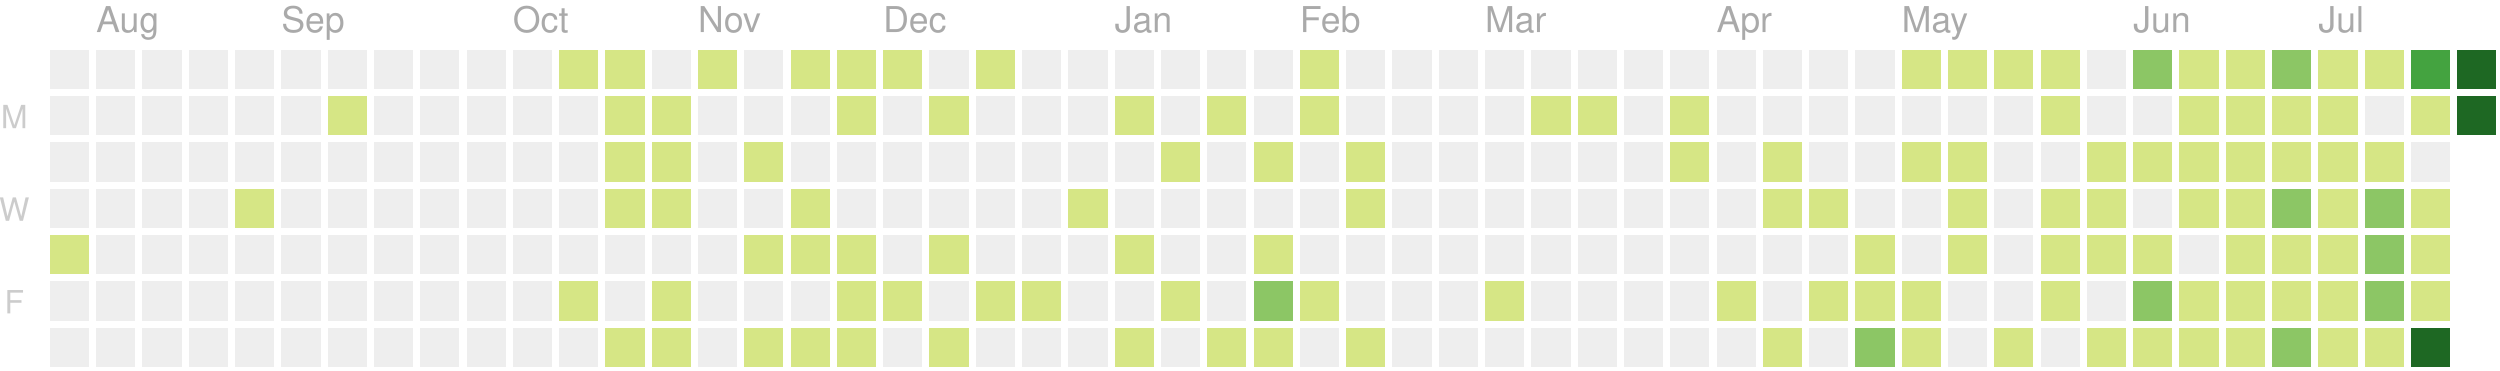
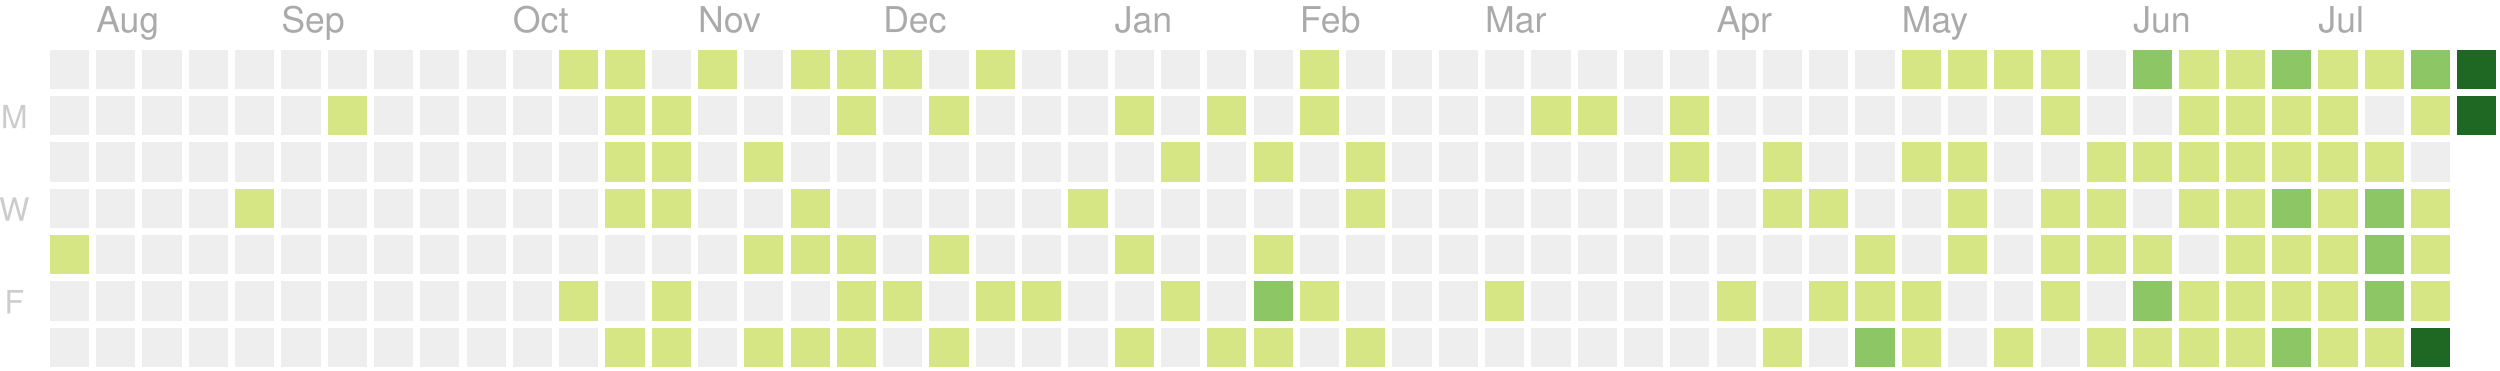
<svg xmlns="http://www.w3.org/2000/svg" version="1.1" width="702" height="104">
  <rect style="fill:#eeeeee;shape-rendering:crispedges;" data-score="0" data-date="2019-07-28" x="14" y="14" width="11" height="11" />
  <rect style="fill:#eeeeee;shape-rendering:crispedges;" data-score="0" data-date="2019-08-04" x="27" y="14" width="11" height="11" />
  <rect style="fill:#eeeeee;shape-rendering:crispedges;" data-score="0" data-date="2019-08-11" x="40" y="14" width="11" height="11" />
  <rect style="fill:#eeeeee;shape-rendering:crispedges;" data-score="0" data-date="2019-08-18" x="53" y="14" width="11" height="11" />
  <rect style="fill:#eeeeee;shape-rendering:crispedges;" data-score="0" data-date="2019-08-25" x="66" y="14" width="11" height="11" />
  <rect style="fill:#eeeeee;shape-rendering:crispedges;" data-score="0" data-date="2019-09-01" x="79" y="14" width="11" height="11" />
  <rect style="fill:#eeeeee;shape-rendering:crispedges;" data-score="0" data-date="2019-09-08" x="92" y="14" width="11" height="11" />
  <rect style="fill:#eeeeee;shape-rendering:crispedges;" data-score="0" data-date="2019-09-15" x="105" y="14" width="11" height="11" />
  <rect style="fill:#eeeeee;shape-rendering:crispedges;" data-score="0" data-date="2019-09-22" x="118" y="14" width="11" height="11" />
  <rect style="fill:#eeeeee;shape-rendering:crispedges;" data-score="0" data-date="2019-09-29" x="131" y="14" width="11" height="11" />
  <rect style="fill:#eeeeee;shape-rendering:crispedges;" data-score="0" data-date="2019-10-06" x="144" y="14" width="11" height="11" />
  <rect style="fill:#d6e685;shape-rendering:crispedges;" data-score="7" data-date="2019-10-13" x="157" y="14" width="11" height="11" />
  <rect style="fill:#d6e685;shape-rendering:crispedges;" data-score="2" data-date="2019-10-20" x="170" y="14" width="11" height="11" />
  <rect style="fill:#eeeeee;shape-rendering:crispedges;" data-score="0" data-date="2019-10-27" x="183" y="14" width="11" height="11" />
  <rect style="fill:#d6e685;shape-rendering:crispedges;" data-score="5" data-date="2019-11-03" x="196" y="14" width="11" height="11" />
  <rect style="fill:#eeeeee;shape-rendering:crispedges;" data-score="0" data-date="2019-11-10" x="209" y="14" width="11" height="11" />
  <rect style="fill:#d6e685;shape-rendering:crispedges;" data-score="8" data-date="2019-11-17" x="222" y="14" width="11" height="11" />
  <rect style="fill:#d6e685;shape-rendering:crispedges;" data-score="6" data-date="2019-11-24" x="235" y="14" width="11" height="11" />
  <rect style="fill:#d6e685;shape-rendering:crispedges;" data-score="4" data-date="2019-12-01" x="248" y="14" width="11" height="11" />
  <rect style="fill:#eeeeee;shape-rendering:crispedges;" data-score="0" data-date="2019-12-08" x="261" y="14" width="11" height="11" />
  <rect style="fill:#d6e685;shape-rendering:crispedges;" data-score="1" data-date="2019-12-15" x="274" y="14" width="11" height="11" />
  <rect style="fill:#eeeeee;shape-rendering:crispedges;" data-score="0" data-date="2019-12-22" x="287" y="14" width="11" height="11" />
  <rect style="fill:#eeeeee;shape-rendering:crispedges;" data-score="0" data-date="2019-12-29" x="300" y="14" width="11" height="11" />
  <rect style="fill:#eeeeee;shape-rendering:crispedges;" data-score="0" data-date="2020-01-05" x="313" y="14" width="11" height="11" />
  <rect style="fill:#eeeeee;shape-rendering:crispedges;" data-score="0" data-date="2020-01-12" x="326" y="14" width="11" height="11" />
  <rect style="fill:#eeeeee;shape-rendering:crispedges;" data-score="0" data-date="2020-01-19" x="339" y="14" width="11" height="11" />
  <rect style="fill:#eeeeee;shape-rendering:crispedges;" data-score="0" data-date="2020-01-26" x="352" y="14" width="11" height="11" />
  <rect style="fill:#d6e685;shape-rendering:crispedges;" data-score="2" data-date="2020-02-02" x="365" y="14" width="11" height="11" />
  <rect style="fill:#eeeeee;shape-rendering:crispedges;" data-score="0" data-date="2020-02-09" x="378" y="14" width="11" height="11" />
  <rect style="fill:#eeeeee;shape-rendering:crispedges;" data-score="0" data-date="2020-02-16" x="391" y="14" width="11" height="11" />
  <rect style="fill:#eeeeee;shape-rendering:crispedges;" data-score="0" data-date="2020-02-23" x="404" y="14" width="11" height="11" />
  <rect style="fill:#eeeeee;shape-rendering:crispedges;" data-score="0" data-date="2020-03-01" x="417" y="14" width="11" height="11" />
  <rect style="fill:#eeeeee;shape-rendering:crispedges;" data-score="0" data-date="2020-03-08" x="430" y="14" width="11" height="11" />
  <rect style="fill:#eeeeee;shape-rendering:crispedges;" data-score="0" data-date="2020-03-15" x="443" y="14" width="11" height="11" />
  <rect style="fill:#eeeeee;shape-rendering:crispedges;" data-score="0" data-date="2020-03-22" x="456" y="14" width="11" height="11" />
  <rect style="fill:#eeeeee;shape-rendering:crispedges;" data-score="0" data-date="2020-03-29" x="469" y="14" width="11" height="11" />
  <rect style="fill:#eeeeee;shape-rendering:crispedges;" data-score="0" data-date="2020-04-05" x="482" y="14" width="11" height="11" />
  <rect style="fill:#eeeeee;shape-rendering:crispedges;" data-score="0" data-date="2020-04-12" x="495" y="14" width="11" height="11" />
  <rect style="fill:#eeeeee;shape-rendering:crispedges;" data-score="0" data-date="2020-04-19" x="508" y="14" width="11" height="11" />
  <rect style="fill:#eeeeee;shape-rendering:crispedges;" data-score="0" data-date="2020-04-26" x="521" y="14" width="11" height="11" />
  <rect style="fill:#d6e685;shape-rendering:crispedges;" data-score="20" data-date="2020-05-03" x="534" y="14" width="11" height="11" />
  <rect style="fill:#d6e685;shape-rendering:crispedges;" data-score="4" data-date="2020-05-10" x="547" y="14" width="11" height="11" />
  <rect style="fill:#d6e685;shape-rendering:crispedges;" data-score="4" data-date="2020-05-17" x="560" y="14" width="11" height="11" />
  <rect style="fill:#d6e685;shape-rendering:crispedges;" data-score="3" data-date="2020-05-24" x="573" y="14" width="11" height="11" />
  <rect style="fill:#eeeeee;shape-rendering:crispedges;" data-score="0" data-date="2020-05-31" x="586" y="14" width="11" height="11" />
  <rect style="fill:#8cc665;shape-rendering:crispedges;" data-score="25" data-date="2020-06-07" x="599" y="14" width="11" height="11" />
  <rect style="fill:#d6e685;shape-rendering:crispedges;" data-score="20" data-date="2020-06-14" x="612" y="14" width="11" height="11" />
  <rect style="fill:#d6e685;shape-rendering:crispedges;" data-score="8" data-date="2020-06-21" x="625" y="14" width="11" height="11" />
  <rect style="fill:#8cc665;shape-rendering:crispedges;" data-score="28" data-date="2020-06-28" x="638" y="14" width="11" height="11" />
  <rect style="fill:#d6e685;shape-rendering:crispedges;" data-score="20" data-date="2020-07-05" x="651" y="14" width="11" height="11" />
  <rect style="fill:#d6e685;shape-rendering:crispedges;" data-score="3" data-date="2020-07-12" x="664" y="14" width="11" height="11" />
-   <rect style="fill:#44a340;shape-rendering:crispedges;" data-score="45" data-date="2020-07-19" x="677" y="14" width="11" height="11" />
+   <rect style="fill:#8cc665;shape-rendering:crispedges;" data-score="45" data-date="2020-07-19" x="677" y="14" width="11" height="11" />
  <rect style="fill:#1e6823;shape-rendering:crispedges;" data-score="84" data-date="2020-07-26" x="690" y="14" width="11" height="11" />
  <rect style="fill:#eeeeee;shape-rendering:crispedges;" data-score="0" data-date="2019-07-29" x="14" y="27" width="11" height="11" />
  <rect style="fill:#eeeeee;shape-rendering:crispedges;" data-score="0" data-date="2019-08-05" x="27" y="27" width="11" height="11" />
  <rect style="fill:#eeeeee;shape-rendering:crispedges;" data-score="0" data-date="2019-08-12" x="40" y="27" width="11" height="11" />
  <rect style="fill:#eeeeee;shape-rendering:crispedges;" data-score="0" data-date="2019-08-19" x="53" y="27" width="11" height="11" />
  <rect style="fill:#eeeeee;shape-rendering:crispedges;" data-score="0" data-date="2019-08-26" x="66" y="27" width="11" height="11" />
  <rect style="fill:#eeeeee;shape-rendering:crispedges;" data-score="0" data-date="2019-09-02" x="79" y="27" width="11" height="11" />
  <rect style="fill:#d6e685;shape-rendering:crispedges;" data-score="1" data-date="2019-09-09" x="92" y="27" width="11" height="11" />
  <rect style="fill:#eeeeee;shape-rendering:crispedges;" data-score="0" data-date="2019-09-16" x="105" y="27" width="11" height="11" />
  <rect style="fill:#eeeeee;shape-rendering:crispedges;" data-score="0" data-date="2019-09-23" x="118" y="27" width="11" height="11" />
  <rect style="fill:#eeeeee;shape-rendering:crispedges;" data-score="0" data-date="2019-09-30" x="131" y="27" width="11" height="11" />
  <rect style="fill:#eeeeee;shape-rendering:crispedges;" data-score="0" data-date="2019-10-07" x="144" y="27" width="11" height="11" />
  <rect style="fill:#eeeeee;shape-rendering:crispedges;" data-score="0" data-date="2019-10-14" x="157" y="27" width="11" height="11" />
  <rect style="fill:#d6e685;shape-rendering:crispedges;" data-score="4" data-date="2019-10-21" x="170" y="27" width="11" height="11" />
  <rect style="fill:#d6e685;shape-rendering:crispedges;" data-score="3" data-date="2019-10-28" x="183" y="27" width="11" height="11" />
  <rect style="fill:#eeeeee;shape-rendering:crispedges;" data-score="0" data-date="2019-11-04" x="196" y="27" width="11" height="11" />
  <rect style="fill:#eeeeee;shape-rendering:crispedges;" data-score="0" data-date="2019-11-11" x="209" y="27" width="11" height="11" />
  <rect style="fill:#eeeeee;shape-rendering:crispedges;" data-score="0" data-date="2019-11-18" x="222" y="27" width="11" height="11" />
  <rect style="fill:#d6e685;shape-rendering:crispedges;" data-score="1" data-date="2019-11-25" x="235" y="27" width="11" height="11" />
  <rect style="fill:#eeeeee;shape-rendering:crispedges;" data-score="0" data-date="2019-12-02" x="248" y="27" width="11" height="11" />
  <rect style="fill:#d6e685;shape-rendering:crispedges;" data-score="1" data-date="2019-12-09" x="261" y="27" width="11" height="11" />
  <rect style="fill:#eeeeee;shape-rendering:crispedges;" data-score="0" data-date="2019-12-16" x="274" y="27" width="11" height="11" />
  <rect style="fill:#eeeeee;shape-rendering:crispedges;" data-score="0" data-date="2019-12-23" x="287" y="27" width="11" height="11" />
  <rect style="fill:#eeeeee;shape-rendering:crispedges;" data-score="0" data-date="2019-12-30" x="300" y="27" width="11" height="11" />
  <rect style="fill:#d6e685;shape-rendering:crispedges;" data-score="2" data-date="2020-01-06" x="313" y="27" width="11" height="11" />
  <rect style="fill:#eeeeee;shape-rendering:crispedges;" data-score="0" data-date="2020-01-13" x="326" y="27" width="11" height="11" />
  <rect style="fill:#d6e685;shape-rendering:crispedges;" data-score="1" data-date="2020-01-20" x="339" y="27" width="11" height="11" />
  <rect style="fill:#eeeeee;shape-rendering:crispedges;" data-score="0" data-date="2020-01-27" x="352" y="27" width="11" height="11" />
  <rect style="fill:#d6e685;shape-rendering:crispedges;" data-score="10" data-date="2020-02-03" x="365" y="27" width="11" height="11" />
  <rect style="fill:#eeeeee;shape-rendering:crispedges;" data-score="0" data-date="2020-02-10" x="378" y="27" width="11" height="11" />
  <rect style="fill:#eeeeee;shape-rendering:crispedges;" data-score="0" data-date="2020-02-17" x="391" y="27" width="11" height="11" />
  <rect style="fill:#eeeeee;shape-rendering:crispedges;" data-score="0" data-date="2020-02-24" x="404" y="27" width="11" height="11" />
  <rect style="fill:#eeeeee;shape-rendering:crispedges;" data-score="0" data-date="2020-03-02" x="417" y="27" width="11" height="11" />
  <rect style="fill:#d6e685;shape-rendering:crispedges;" data-score="1" data-date="2020-03-09" x="430" y="27" width="11" height="11" />
  <rect style="fill:#d6e685;shape-rendering:crispedges;" data-score="1" data-date="2020-03-16" x="443" y="27" width="11" height="11" />
  <rect style="fill:#eeeeee;shape-rendering:crispedges;" data-score="0" data-date="2020-03-23" x="456" y="27" width="11" height="11" />
  <rect style="fill:#d6e685;shape-rendering:crispedges;" data-score="8" data-date="2020-03-30" x="469" y="27" width="11" height="11" />
  <rect style="fill:#eeeeee;shape-rendering:crispedges;" data-score="0" data-date="2020-04-06" x="482" y="27" width="11" height="11" />
  <rect style="fill:#eeeeee;shape-rendering:crispedges;" data-score="0" data-date="2020-04-13" x="495" y="27" width="11" height="11" />
  <rect style="fill:#eeeeee;shape-rendering:crispedges;" data-score="0" data-date="2020-04-20" x="508" y="27" width="11" height="11" />
  <rect style="fill:#eeeeee;shape-rendering:crispedges;" data-score="0" data-date="2020-04-27" x="521" y="27" width="11" height="11" />
  <rect style="fill:#eeeeee;shape-rendering:crispedges;" data-score="0" data-date="2020-05-04" x="534" y="27" width="11" height="11" />
  <rect style="fill:#eeeeee;shape-rendering:crispedges;" data-score="0" data-date="2020-05-11" x="547" y="27" width="11" height="11" />
  <rect style="fill:#eeeeee;shape-rendering:crispedges;" data-score="0" data-date="2020-05-18" x="560" y="27" width="11" height="11" />
  <rect style="fill:#d6e685;shape-rendering:crispedges;" data-score="3" data-date="2020-05-25" x="573" y="27" width="11" height="11" />
  <rect style="fill:#eeeeee;shape-rendering:crispedges;" data-score="0" data-date="2020-06-01" x="586" y="27" width="11" height="11" />
  <rect style="fill:#eeeeee;shape-rendering:crispedges;" data-score="0" data-date="2020-06-08" x="599" y="27" width="11" height="11" />
  <rect style="fill:#d6e685;shape-rendering:crispedges;" data-score="2" data-date="2020-06-15" x="612" y="27" width="11" height="11" />
  <rect style="fill:#d6e685;shape-rendering:crispedges;" data-score="15" data-date="2020-06-22" x="625" y="27" width="11" height="11" />
  <rect style="fill:#d6e685;shape-rendering:crispedges;" data-score="16" data-date="2020-06-29" x="638" y="27" width="11" height="11" />
  <rect style="fill:#d6e685;shape-rendering:crispedges;" data-score="12" data-date="2020-07-06" x="651" y="27" width="11" height="11" />
  <rect style="fill:#eeeeee;shape-rendering:crispedges;" data-score="0" data-date="2020-07-13" x="664" y="27" width="11" height="11" />
  <rect style="fill:#d6e685;shape-rendering:crispedges;" data-score="8" data-date="2020-07-20" x="677" y="27" width="11" height="11" />
-   <rect style="fill:#1e6823;shape-rendering:crispedges;" data-score="72" data-date="2020-07-27" x="690" y="27" width="11" height="11" />
+   <rect style="fill:#1e6823;shape-rendering:crispedges;" data-score="91" data-date="2020-07-27" x="690" y="27" width="11" height="11" />
  <rect style="fill:#eeeeee;shape-rendering:crispedges;" data-score="0" data-date="2019-07-30" x="14" y="40" width="11" height="11" />
  <rect style="fill:#eeeeee;shape-rendering:crispedges;" data-score="0" data-date="2019-08-06" x="27" y="40" width="11" height="11" />
  <rect style="fill:#eeeeee;shape-rendering:crispedges;" data-score="0" data-date="2019-08-13" x="40" y="40" width="11" height="11" />
  <rect style="fill:#eeeeee;shape-rendering:crispedges;" data-score="0" data-date="2019-08-20" x="53" y="40" width="11" height="11" />
  <rect style="fill:#eeeeee;shape-rendering:crispedges;" data-score="0" data-date="2019-08-27" x="66" y="40" width="11" height="11" />
  <rect style="fill:#eeeeee;shape-rendering:crispedges;" data-score="0" data-date="2019-09-03" x="79" y="40" width="11" height="11" />
  <rect style="fill:#eeeeee;shape-rendering:crispedges;" data-score="0" data-date="2019-09-10" x="92" y="40" width="11" height="11" />
  <rect style="fill:#eeeeee;shape-rendering:crispedges;" data-score="0" data-date="2019-09-17" x="105" y="40" width="11" height="11" />
  <rect style="fill:#eeeeee;shape-rendering:crispedges;" data-score="0" data-date="2019-09-24" x="118" y="40" width="11" height="11" />
  <rect style="fill:#eeeeee;shape-rendering:crispedges;" data-score="0" data-date="2019-10-01" x="131" y="40" width="11" height="11" />
  <rect style="fill:#eeeeee;shape-rendering:crispedges;" data-score="0" data-date="2019-10-08" x="144" y="40" width="11" height="11" />
  <rect style="fill:#eeeeee;shape-rendering:crispedges;" data-score="0" data-date="2019-10-15" x="157" y="40" width="11" height="11" />
  <rect style="fill:#d6e685;shape-rendering:crispedges;" data-score="2" data-date="2019-10-22" x="170" y="40" width="11" height="11" />
  <rect style="fill:#d6e685;shape-rendering:crispedges;" data-score="9" data-date="2019-10-29" x="183" y="40" width="11" height="11" />
  <rect style="fill:#eeeeee;shape-rendering:crispedges;" data-score="0" data-date="2019-11-05" x="196" y="40" width="11" height="11" />
  <rect style="fill:#d6e685;shape-rendering:crispedges;" data-score="14" data-date="2019-11-12" x="209" y="40" width="11" height="11" />
  <rect style="fill:#eeeeee;shape-rendering:crispedges;" data-score="0" data-date="2019-11-19" x="222" y="40" width="11" height="11" />
  <rect style="fill:#eeeeee;shape-rendering:crispedges;" data-score="0" data-date="2019-11-26" x="235" y="40" width="11" height="11" />
  <rect style="fill:#eeeeee;shape-rendering:crispedges;" data-score="0" data-date="2019-12-03" x="248" y="40" width="11" height="11" />
  <rect style="fill:#eeeeee;shape-rendering:crispedges;" data-score="0" data-date="2019-12-10" x="261" y="40" width="11" height="11" />
  <rect style="fill:#eeeeee;shape-rendering:crispedges;" data-score="0" data-date="2019-12-17" x="274" y="40" width="11" height="11" />
  <rect style="fill:#eeeeee;shape-rendering:crispedges;" data-score="0" data-date="2019-12-24" x="287" y="40" width="11" height="11" />
  <rect style="fill:#eeeeee;shape-rendering:crispedges;" data-score="0" data-date="2019-12-31" x="300" y="40" width="11" height="11" />
  <rect style="fill:#eeeeee;shape-rendering:crispedges;" data-score="0" data-date="2020-01-07" x="313" y="40" width="11" height="11" />
  <rect style="fill:#d6e685;shape-rendering:crispedges;" data-score="1" data-date="2020-01-14" x="326" y="40" width="11" height="11" />
  <rect style="fill:#eeeeee;shape-rendering:crispedges;" data-score="0" data-date="2020-01-21" x="339" y="40" width="11" height="11" />
  <rect style="fill:#d6e685;shape-rendering:crispedges;" data-score="20" data-date="2020-01-28" x="352" y="40" width="11" height="11" />
  <rect style="fill:#eeeeee;shape-rendering:crispedges;" data-score="0" data-date="2020-02-04" x="365" y="40" width="11" height="11" />
  <rect style="fill:#d6e685;shape-rendering:crispedges;" data-score="2" data-date="2020-02-11" x="378" y="40" width="11" height="11" />
  <rect style="fill:#eeeeee;shape-rendering:crispedges;" data-score="0" data-date="2020-02-18" x="391" y="40" width="11" height="11" />
  <rect style="fill:#eeeeee;shape-rendering:crispedges;" data-score="0" data-date="2020-02-25" x="404" y="40" width="11" height="11" />
  <rect style="fill:#eeeeee;shape-rendering:crispedges;" data-score="0" data-date="2020-03-03" x="417" y="40" width="11" height="11" />
  <rect style="fill:#eeeeee;shape-rendering:crispedges;" data-score="0" data-date="2020-03-10" x="430" y="40" width="11" height="11" />
  <rect style="fill:#eeeeee;shape-rendering:crispedges;" data-score="0" data-date="2020-03-17" x="443" y="40" width="11" height="11" />
  <rect style="fill:#eeeeee;shape-rendering:crispedges;" data-score="0" data-date="2020-03-24" x="456" y="40" width="11" height="11" />
  <rect style="fill:#d6e685;shape-rendering:crispedges;" data-score="3" data-date="2020-03-31" x="469" y="40" width="11" height="11" />
  <rect style="fill:#eeeeee;shape-rendering:crispedges;" data-score="0" data-date="2020-04-07" x="482" y="40" width="11" height="11" />
  <rect style="fill:#d6e685;shape-rendering:crispedges;" data-score="11" data-date="2020-04-14" x="495" y="40" width="11" height="11" />
  <rect style="fill:#eeeeee;shape-rendering:crispedges;" data-score="0" data-date="2020-04-21" x="508" y="40" width="11" height="11" />
  <rect style="fill:#eeeeee;shape-rendering:crispedges;" data-score="0" data-date="2020-04-28" x="521" y="40" width="11" height="11" />
  <rect style="fill:#d6e685;shape-rendering:crispedges;" data-score="3" data-date="2020-05-05" x="534" y="40" width="11" height="11" />
  <rect style="fill:#d6e685;shape-rendering:crispedges;" data-score="2" data-date="2020-05-12" x="547" y="40" width="11" height="11" />
  <rect style="fill:#eeeeee;shape-rendering:crispedges;" data-score="0" data-date="2020-05-19" x="560" y="40" width="11" height="11" />
  <rect style="fill:#eeeeee;shape-rendering:crispedges;" data-score="0" data-date="2020-05-26" x="573" y="40" width="11" height="11" />
  <rect style="fill:#d6e685;shape-rendering:crispedges;" data-score="2" data-date="2020-06-02" x="586" y="40" width="11" height="11" />
  <rect style="fill:#d6e685;shape-rendering:crispedges;" data-score="4" data-date="2020-06-09" x="599" y="40" width="11" height="11" />
  <rect style="fill:#d6e685;shape-rendering:crispedges;" data-score="9" data-date="2020-06-16" x="612" y="40" width="11" height="11" />
  <rect style="fill:#d6e685;shape-rendering:crispedges;" data-score="16" data-date="2020-06-23" x="625" y="40" width="11" height="11" />
  <rect style="fill:#d6e685;shape-rendering:crispedges;" data-score="7" data-date="2020-06-30" x="638" y="40" width="11" height="11" />
  <rect style="fill:#d6e685;shape-rendering:crispedges;" data-score="17" data-date="2020-07-07" x="651" y="40" width="11" height="11" />
  <rect style="fill:#d6e685;shape-rendering:crispedges;" data-score="4" data-date="2020-07-14" x="664" y="40" width="11" height="11" />
  <rect style="fill:#eeeeee;shape-rendering:crispedges;" data-score="0" data-date="2020-07-21" x="677" y="40" width="11" height="11" />
  <rect style="fill:#eeeeee;shape-rendering:crispedges;" data-score="0" data-date="2019-07-31" x="14" y="53" width="11" height="11" />
  <rect style="fill:#eeeeee;shape-rendering:crispedges;" data-score="0" data-date="2019-08-07" x="27" y="53" width="11" height="11" />
  <rect style="fill:#eeeeee;shape-rendering:crispedges;" data-score="0" data-date="2019-08-14" x="40" y="53" width="11" height="11" />
  <rect style="fill:#eeeeee;shape-rendering:crispedges;" data-score="0" data-date="2019-08-21" x="53" y="53" width="11" height="11" />
  <rect style="fill:#d6e685;shape-rendering:crispedges;" data-score="1" data-date="2019-08-28" x="66" y="53" width="11" height="11" />
  <rect style="fill:#eeeeee;shape-rendering:crispedges;" data-score="0" data-date="2019-09-04" x="79" y="53" width="11" height="11" />
  <rect style="fill:#eeeeee;shape-rendering:crispedges;" data-score="0" data-date="2019-09-11" x="92" y="53" width="11" height="11" />
  <rect style="fill:#eeeeee;shape-rendering:crispedges;" data-score="0" data-date="2019-09-18" x="105" y="53" width="11" height="11" />
  <rect style="fill:#eeeeee;shape-rendering:crispedges;" data-score="0" data-date="2019-09-25" x="118" y="53" width="11" height="11" />
  <rect style="fill:#eeeeee;shape-rendering:crispedges;" data-score="0" data-date="2019-10-02" x="131" y="53" width="11" height="11" />
  <rect style="fill:#eeeeee;shape-rendering:crispedges;" data-score="0" data-date="2019-10-09" x="144" y="53" width="11" height="11" />
  <rect style="fill:#eeeeee;shape-rendering:crispedges;" data-score="0" data-date="2019-10-16" x="157" y="53" width="11" height="11" />
  <rect style="fill:#d6e685;shape-rendering:crispedges;" data-score="7" data-date="2019-10-23" x="170" y="53" width="11" height="11" />
  <rect style="fill:#d6e685;shape-rendering:crispedges;" data-score="1" data-date="2019-10-30" x="183" y="53" width="11" height="11" />
  <rect style="fill:#eeeeee;shape-rendering:crispedges;" data-score="0" data-date="2019-11-06" x="196" y="53" width="11" height="11" />
  <rect style="fill:#eeeeee;shape-rendering:crispedges;" data-score="0" data-date="2019-11-13" x="209" y="53" width="11" height="11" />
  <rect style="fill:#d6e685;shape-rendering:crispedges;" data-score="7" data-date="2019-11-20" x="222" y="53" width="11" height="11" />
  <rect style="fill:#eeeeee;shape-rendering:crispedges;" data-score="0" data-date="2019-11-27" x="235" y="53" width="11" height="11" />
  <rect style="fill:#eeeeee;shape-rendering:crispedges;" data-score="0" data-date="2019-12-04" x="248" y="53" width="11" height="11" />
  <rect style="fill:#eeeeee;shape-rendering:crispedges;" data-score="0" data-date="2019-12-11" x="261" y="53" width="11" height="11" />
  <rect style="fill:#eeeeee;shape-rendering:crispedges;" data-score="0" data-date="2019-12-18" x="274" y="53" width="11" height="11" />
  <rect style="fill:#eeeeee;shape-rendering:crispedges;" data-score="0" data-date="2019-12-25" x="287" y="53" width="11" height="11" />
  <rect style="fill:#d6e685;shape-rendering:crispedges;" data-score="1" data-date="2020-01-01" x="300" y="53" width="11" height="11" />
  <rect style="fill:#eeeeee;shape-rendering:crispedges;" data-score="0" data-date="2020-01-08" x="313" y="53" width="11" height="11" />
  <rect style="fill:#eeeeee;shape-rendering:crispedges;" data-score="0" data-date="2020-01-15" x="326" y="53" width="11" height="11" />
  <rect style="fill:#eeeeee;shape-rendering:crispedges;" data-score="0" data-date="2020-01-22" x="339" y="53" width="11" height="11" />
  <rect style="fill:#eeeeee;shape-rendering:crispedges;" data-score="0" data-date="2020-01-29" x="352" y="53" width="11" height="11" />
  <rect style="fill:#eeeeee;shape-rendering:crispedges;" data-score="0" data-date="2020-02-05" x="365" y="53" width="11" height="11" />
  <rect style="fill:#d6e685;shape-rendering:crispedges;" data-score="3" data-date="2020-02-12" x="378" y="53" width="11" height="11" />
  <rect style="fill:#eeeeee;shape-rendering:crispedges;" data-score="0" data-date="2020-02-19" x="391" y="53" width="11" height="11" />
  <rect style="fill:#eeeeee;shape-rendering:crispedges;" data-score="0" data-date="2020-02-26" x="404" y="53" width="11" height="11" />
  <rect style="fill:#eeeeee;shape-rendering:crispedges;" data-score="0" data-date="2020-03-04" x="417" y="53" width="11" height="11" />
  <rect style="fill:#eeeeee;shape-rendering:crispedges;" data-score="0" data-date="2020-03-11" x="430" y="53" width="11" height="11" />
  <rect style="fill:#eeeeee;shape-rendering:crispedges;" data-score="0" data-date="2020-03-18" x="443" y="53" width="11" height="11" />
  <rect style="fill:#eeeeee;shape-rendering:crispedges;" data-score="0" data-date="2020-03-25" x="456" y="53" width="11" height="11" />
  <rect style="fill:#eeeeee;shape-rendering:crispedges;" data-score="0" data-date="2020-04-01" x="469" y="53" width="11" height="11" />
  <rect style="fill:#eeeeee;shape-rendering:crispedges;" data-score="0" data-date="2020-04-08" x="482" y="53" width="11" height="11" />
  <rect style="fill:#d6e685;shape-rendering:crispedges;" data-score="21" data-date="2020-04-15" x="495" y="53" width="11" height="11" />
  <rect style="fill:#d6e685;shape-rendering:crispedges;" data-score="1" data-date="2020-04-22" x="508" y="53" width="11" height="11" />
  <rect style="fill:#eeeeee;shape-rendering:crispedges;" data-score="0" data-date="2020-04-29" x="521" y="53" width="11" height="11" />
  <rect style="fill:#eeeeee;shape-rendering:crispedges;" data-score="0" data-date="2020-05-06" x="534" y="53" width="11" height="11" />
  <rect style="fill:#d6e685;shape-rendering:crispedges;" data-score="3" data-date="2020-05-13" x="547" y="53" width="11" height="11" />
  <rect style="fill:#eeeeee;shape-rendering:crispedges;" data-score="0" data-date="2020-05-20" x="560" y="53" width="11" height="11" />
  <rect style="fill:#d6e685;shape-rendering:crispedges;" data-score="1" data-date="2020-05-27" x="573" y="53" width="11" height="11" />
  <rect style="fill:#d6e685;shape-rendering:crispedges;" data-score="2" data-date="2020-06-03" x="586" y="53" width="11" height="11" />
  <rect style="fill:#eeeeee;shape-rendering:crispedges;" data-score="0" data-date="2020-06-10" x="599" y="53" width="11" height="11" />
  <rect style="fill:#d6e685;shape-rendering:crispedges;" data-score="5" data-date="2020-06-17" x="612" y="53" width="11" height="11" />
  <rect style="fill:#d6e685;shape-rendering:crispedges;" data-score="2" data-date="2020-06-24" x="625" y="53" width="11" height="11" />
  <rect style="fill:#8cc665;shape-rendering:crispedges;" data-score="32" data-date="2020-07-01" x="638" y="53" width="11" height="11" />
  <rect style="fill:#d6e685;shape-rendering:crispedges;" data-score="14" data-date="2020-07-08" x="651" y="53" width="11" height="11" />
  <rect style="fill:#8cc665;shape-rendering:crispedges;" data-score="26" data-date="2020-07-15" x="664" y="53" width="11" height="11" />
  <rect style="fill:#d6e685;shape-rendering:crispedges;" data-score="2" data-date="2020-07-22" x="677" y="53" width="11" height="11" />
  <rect style="fill:#d6e685;shape-rendering:crispedges;" data-score="5" data-date="2019-08-01" x="14" y="66" width="11" height="11" />
  <rect style="fill:#eeeeee;shape-rendering:crispedges;" data-score="0" data-date="2019-08-08" x="27" y="66" width="11" height="11" />
  <rect style="fill:#eeeeee;shape-rendering:crispedges;" data-score="0" data-date="2019-08-15" x="40" y="66" width="11" height="11" />
  <rect style="fill:#eeeeee;shape-rendering:crispedges;" data-score="0" data-date="2019-08-22" x="53" y="66" width="11" height="11" />
  <rect style="fill:#eeeeee;shape-rendering:crispedges;" data-score="0" data-date="2019-08-29" x="66" y="66" width="11" height="11" />
  <rect style="fill:#eeeeee;shape-rendering:crispedges;" data-score="0" data-date="2019-09-05" x="79" y="66" width="11" height="11" />
  <rect style="fill:#eeeeee;shape-rendering:crispedges;" data-score="0" data-date="2019-09-12" x="92" y="66" width="11" height="11" />
  <rect style="fill:#eeeeee;shape-rendering:crispedges;" data-score="0" data-date="2019-09-19" x="105" y="66" width="11" height="11" />
  <rect style="fill:#eeeeee;shape-rendering:crispedges;" data-score="0" data-date="2019-09-26" x="118" y="66" width="11" height="11" />
  <rect style="fill:#eeeeee;shape-rendering:crispedges;" data-score="0" data-date="2019-10-03" x="131" y="66" width="11" height="11" />
  <rect style="fill:#eeeeee;shape-rendering:crispedges;" data-score="0" data-date="2019-10-10" x="144" y="66" width="11" height="11" />
  <rect style="fill:#eeeeee;shape-rendering:crispedges;" data-score="0" data-date="2019-10-17" x="157" y="66" width="11" height="11" />
  <rect style="fill:#eeeeee;shape-rendering:crispedges;" data-score="0" data-date="2019-10-24" x="170" y="66" width="11" height="11" />
  <rect style="fill:#eeeeee;shape-rendering:crispedges;" data-score="0" data-date="2019-10-31" x="183" y="66" width="11" height="11" />
  <rect style="fill:#eeeeee;shape-rendering:crispedges;" data-score="0" data-date="2019-11-07" x="196" y="66" width="11" height="11" />
  <rect style="fill:#d6e685;shape-rendering:crispedges;" data-score="1" data-date="2019-11-14" x="209" y="66" width="11" height="11" />
  <rect style="fill:#d6e685;shape-rendering:crispedges;" data-score="2" data-date="2019-11-21" x="222" y="66" width="11" height="11" />
  <rect style="fill:#d6e685;shape-rendering:crispedges;" data-score="1" data-date="2019-11-28" x="235" y="66" width="11" height="11" />
  <rect style="fill:#eeeeee;shape-rendering:crispedges;" data-score="0" data-date="2019-12-05" x="248" y="66" width="11" height="11" />
  <rect style="fill:#d6e685;shape-rendering:crispedges;" data-score="1" data-date="2019-12-12" x="261" y="66" width="11" height="11" />
  <rect style="fill:#eeeeee;shape-rendering:crispedges;" data-score="0" data-date="2019-12-19" x="274" y="66" width="11" height="11" />
  <rect style="fill:#eeeeee;shape-rendering:crispedges;" data-score="0" data-date="2019-12-26" x="287" y="66" width="11" height="11" />
  <rect style="fill:#eeeeee;shape-rendering:crispedges;" data-score="0" data-date="2020-01-02" x="300" y="66" width="11" height="11" />
  <rect style="fill:#d6e685;shape-rendering:crispedges;" data-score="1" data-date="2020-01-09" x="313" y="66" width="11" height="11" />
  <rect style="fill:#eeeeee;shape-rendering:crispedges;" data-score="0" data-date="2020-01-16" x="326" y="66" width="11" height="11" />
  <rect style="fill:#eeeeee;shape-rendering:crispedges;" data-score="0" data-date="2020-01-23" x="339" y="66" width="11" height="11" />
  <rect style="fill:#d6e685;shape-rendering:crispedges;" data-score="8" data-date="2020-01-30" x="352" y="66" width="11" height="11" />
  <rect style="fill:#eeeeee;shape-rendering:crispedges;" data-score="0" data-date="2020-02-06" x="365" y="66" width="11" height="11" />
  <rect style="fill:#eeeeee;shape-rendering:crispedges;" data-score="0" data-date="2020-02-13" x="378" y="66" width="11" height="11" />
  <rect style="fill:#eeeeee;shape-rendering:crispedges;" data-score="0" data-date="2020-02-20" x="391" y="66" width="11" height="11" />
  <rect style="fill:#eeeeee;shape-rendering:crispedges;" data-score="0" data-date="2020-02-27" x="404" y="66" width="11" height="11" />
  <rect style="fill:#eeeeee;shape-rendering:crispedges;" data-score="0" data-date="2020-03-05" x="417" y="66" width="11" height="11" />
  <rect style="fill:#eeeeee;shape-rendering:crispedges;" data-score="0" data-date="2020-03-12" x="430" y="66" width="11" height="11" />
  <rect style="fill:#eeeeee;shape-rendering:crispedges;" data-score="0" data-date="2020-03-19" x="443" y="66" width="11" height="11" />
  <rect style="fill:#eeeeee;shape-rendering:crispedges;" data-score="0" data-date="2020-03-26" x="456" y="66" width="11" height="11" />
  <rect style="fill:#eeeeee;shape-rendering:crispedges;" data-score="0" data-date="2020-04-02" x="469" y="66" width="11" height="11" />
  <rect style="fill:#eeeeee;shape-rendering:crispedges;" data-score="0" data-date="2020-04-09" x="482" y="66" width="11" height="11" />
  <rect style="fill:#eeeeee;shape-rendering:crispedges;" data-score="0" data-date="2020-04-16" x="495" y="66" width="11" height="11" />
  <rect style="fill:#eeeeee;shape-rendering:crispedges;" data-score="0" data-date="2020-04-23" x="508" y="66" width="11" height="11" />
  <rect style="fill:#d6e685;shape-rendering:crispedges;" data-score="1" data-date="2020-04-30" x="521" y="66" width="11" height="11" />
  <rect style="fill:#eeeeee;shape-rendering:crispedges;" data-score="0" data-date="2020-05-07" x="534" y="66" width="11" height="11" />
  <rect style="fill:#d6e685;shape-rendering:crispedges;" data-score="8" data-date="2020-05-14" x="547" y="66" width="11" height="11" />
  <rect style="fill:#eeeeee;shape-rendering:crispedges;" data-score="0" data-date="2020-05-21" x="560" y="66" width="11" height="11" />
  <rect style="fill:#d6e685;shape-rendering:crispedges;" data-score="4" data-date="2020-05-28" x="573" y="66" width="11" height="11" />
  <rect style="fill:#d6e685;shape-rendering:crispedges;" data-score="3" data-date="2020-06-04" x="586" y="66" width="11" height="11" />
  <rect style="fill:#d6e685;shape-rendering:crispedges;" data-score="1" data-date="2020-06-11" x="599" y="66" width="11" height="11" />
  <rect style="fill:#eeeeee;shape-rendering:crispedges;" data-score="0" data-date="2020-06-18" x="612" y="66" width="11" height="11" />
  <rect style="fill:#d6e685;shape-rendering:crispedges;" data-score="3" data-date="2020-06-25" x="625" y="66" width="11" height="11" />
  <rect style="fill:#d6e685;shape-rendering:crispedges;" data-score="9" data-date="2020-07-02" x="638" y="66" width="11" height="11" />
  <rect style="fill:#d6e685;shape-rendering:crispedges;" data-score="17" data-date="2020-07-09" x="651" y="66" width="11" height="11" />
  <rect style="fill:#8cc665;shape-rendering:crispedges;" data-score="27" data-date="2020-07-16" x="664" y="66" width="11" height="11" />
  <rect style="fill:#d6e685;shape-rendering:crispedges;" data-score="3" data-date="2020-07-23" x="677" y="66" width="11" height="11" />
  <rect style="fill:#eeeeee;shape-rendering:crispedges;" data-score="0" data-date="2019-08-02" x="14" y="79" width="11" height="11" />
  <rect style="fill:#eeeeee;shape-rendering:crispedges;" data-score="0" data-date="2019-08-09" x="27" y="79" width="11" height="11" />
  <rect style="fill:#eeeeee;shape-rendering:crispedges;" data-score="0" data-date="2019-08-16" x="40" y="79" width="11" height="11" />
  <rect style="fill:#eeeeee;shape-rendering:crispedges;" data-score="0" data-date="2019-08-23" x="53" y="79" width="11" height="11" />
  <rect style="fill:#eeeeee;shape-rendering:crispedges;" data-score="0" data-date="2019-08-30" x="66" y="79" width="11" height="11" />
  <rect style="fill:#eeeeee;shape-rendering:crispedges;" data-score="0" data-date="2019-09-06" x="79" y="79" width="11" height="11" />
  <rect style="fill:#eeeeee;shape-rendering:crispedges;" data-score="0" data-date="2019-09-13" x="92" y="79" width="11" height="11" />
  <rect style="fill:#eeeeee;shape-rendering:crispedges;" data-score="0" data-date="2019-09-20" x="105" y="79" width="11" height="11" />
  <rect style="fill:#eeeeee;shape-rendering:crispedges;" data-score="0" data-date="2019-09-27" x="118" y="79" width="11" height="11" />
  <rect style="fill:#eeeeee;shape-rendering:crispedges;" data-score="0" data-date="2019-10-04" x="131" y="79" width="11" height="11" />
  <rect style="fill:#eeeeee;shape-rendering:crispedges;" data-score="0" data-date="2019-10-11" x="144" y="79" width="11" height="11" />
  <rect style="fill:#d6e685;shape-rendering:crispedges;" data-score="9" data-date="2019-10-18" x="157" y="79" width="11" height="11" />
  <rect style="fill:#eeeeee;shape-rendering:crispedges;" data-score="0" data-date="2019-10-25" x="170" y="79" width="11" height="11" />
  <rect style="fill:#d6e685;shape-rendering:crispedges;" data-score="3" data-date="2019-11-01" x="183" y="79" width="11" height="11" />
  <rect style="fill:#eeeeee;shape-rendering:crispedges;" data-score="0" data-date="2019-11-08" x="196" y="79" width="11" height="11" />
  <rect style="fill:#eeeeee;shape-rendering:crispedges;" data-score="0" data-date="2019-11-15" x="209" y="79" width="11" height="11" />
  <rect style="fill:#eeeeee;shape-rendering:crispedges;" data-score="0" data-date="2019-11-22" x="222" y="79" width="11" height="11" />
  <rect style="fill:#d6e685;shape-rendering:crispedges;" data-score="4" data-date="2019-11-29" x="235" y="79" width="11" height="11" />
  <rect style="fill:#d6e685;shape-rendering:crispedges;" data-score="2" data-date="2019-12-06" x="248" y="79" width="11" height="11" />
  <rect style="fill:#eeeeee;shape-rendering:crispedges;" data-score="0" data-date="2019-12-13" x="261" y="79" width="11" height="11" />
  <rect style="fill:#d6e685;shape-rendering:crispedges;" data-score="1" data-date="2019-12-20" x="274" y="79" width="11" height="11" />
  <rect style="fill:#d6e685;shape-rendering:crispedges;" data-score="5" data-date="2019-12-27" x="287" y="79" width="11" height="11" />
  <rect style="fill:#eeeeee;shape-rendering:crispedges;" data-score="0" data-date="2020-01-03" x="300" y="79" width="11" height="11" />
  <rect style="fill:#eeeeee;shape-rendering:crispedges;" data-score="0" data-date="2020-01-10" x="313" y="79" width="11" height="11" />
  <rect style="fill:#d6e685;shape-rendering:crispedges;" data-score="1" data-date="2020-01-17" x="326" y="79" width="11" height="11" />
  <rect style="fill:#eeeeee;shape-rendering:crispedges;" data-score="0" data-date="2020-01-24" x="339" y="79" width="11" height="11" />
  <rect style="fill:#8cc665;shape-rendering:crispedges;" data-score="26" data-date="2020-01-31" x="352" y="79" width="11" height="11" />
  <rect style="fill:#d6e685;shape-rendering:crispedges;" data-score="2" data-date="2020-02-07" x="365" y="79" width="11" height="11" />
  <rect style="fill:#eeeeee;shape-rendering:crispedges;" data-score="0" data-date="2020-02-14" x="378" y="79" width="11" height="11" />
  <rect style="fill:#eeeeee;shape-rendering:crispedges;" data-score="0" data-date="2020-02-21" x="391" y="79" width="11" height="11" />
  <rect style="fill:#eeeeee;shape-rendering:crispedges;" data-score="0" data-date="2020-02-28" x="404" y="79" width="11" height="11" />
  <rect style="fill:#d6e685;shape-rendering:crispedges;" data-score="1" data-date="2020-03-06" x="417" y="79" width="11" height="11" />
  <rect style="fill:#eeeeee;shape-rendering:crispedges;" data-score="0" data-date="2020-03-13" x="430" y="79" width="11" height="11" />
  <rect style="fill:#eeeeee;shape-rendering:crispedges;" data-score="0" data-date="2020-03-20" x="443" y="79" width="11" height="11" />
  <rect style="fill:#eeeeee;shape-rendering:crispedges;" data-score="0" data-date="2020-03-27" x="456" y="79" width="11" height="11" />
  <rect style="fill:#eeeeee;shape-rendering:crispedges;" data-score="0" data-date="2020-04-03" x="469" y="79" width="11" height="11" />
  <rect style="fill:#d6e685;shape-rendering:crispedges;" data-score="4" data-date="2020-04-10" x="482" y="79" width="11" height="11" />
  <rect style="fill:#eeeeee;shape-rendering:crispedges;" data-score="0" data-date="2020-04-17" x="495" y="79" width="11" height="11" />
  <rect style="fill:#d6e685;shape-rendering:crispedges;" data-score="6" data-date="2020-04-24" x="508" y="79" width="11" height="11" />
  <rect style="fill:#d6e685;shape-rendering:crispedges;" data-score="7" data-date="2020-05-01" x="521" y="79" width="11" height="11" />
  <rect style="fill:#d6e685;shape-rendering:crispedges;" data-score="5" data-date="2020-05-08" x="534" y="79" width="11" height="11" />
  <rect style="fill:#eeeeee;shape-rendering:crispedges;" data-score="0" data-date="2020-05-15" x="547" y="79" width="11" height="11" />
  <rect style="fill:#eeeeee;shape-rendering:crispedges;" data-score="0" data-date="2020-05-22" x="560" y="79" width="11" height="11" />
  <rect style="fill:#d6e685;shape-rendering:crispedges;" data-score="1" data-date="2020-05-29" x="573" y="79" width="11" height="11" />
  <rect style="fill:#eeeeee;shape-rendering:crispedges;" data-score="0" data-date="2020-06-05" x="586" y="79" width="11" height="11" />
  <rect style="fill:#8cc665;shape-rendering:crispedges;" data-score="36" data-date="2020-06-12" x="599" y="79" width="11" height="11" />
  <rect style="fill:#d6e685;shape-rendering:crispedges;" data-score="1" data-date="2020-06-19" x="612" y="79" width="11" height="11" />
  <rect style="fill:#d6e685;shape-rendering:crispedges;" data-score="6" data-date="2020-06-26" x="625" y="79" width="11" height="11" />
  <rect style="fill:#d6e685;shape-rendering:crispedges;" data-score="11" data-date="2020-07-03" x="638" y="79" width="11" height="11" />
  <rect style="fill:#d6e685;shape-rendering:crispedges;" data-score="3" data-date="2020-07-10" x="651" y="79" width="11" height="11" />
  <rect style="fill:#8cc665;shape-rendering:crispedges;" data-score="41" data-date="2020-07-17" x="664" y="79" width="11" height="11" />
  <rect style="fill:#d6e685;shape-rendering:crispedges;" data-score="6" data-date="2020-07-24" x="677" y="79" width="11" height="11" />
  <rect style="fill:#eeeeee;shape-rendering:crispedges;" data-score="0" data-date="2019-08-03" x="14" y="92" width="11" height="11" />
  <rect style="fill:#eeeeee;shape-rendering:crispedges;" data-score="0" data-date="2019-08-10" x="27" y="92" width="11" height="11" />
  <rect style="fill:#eeeeee;shape-rendering:crispedges;" data-score="0" data-date="2019-08-17" x="40" y="92" width="11" height="11" />
  <rect style="fill:#eeeeee;shape-rendering:crispedges;" data-score="0" data-date="2019-08-24" x="53" y="92" width="11" height="11" />
  <rect style="fill:#eeeeee;shape-rendering:crispedges;" data-score="0" data-date="2019-08-31" x="66" y="92" width="11" height="11" />
  <rect style="fill:#eeeeee;shape-rendering:crispedges;" data-score="0" data-date="2019-09-07" x="79" y="92" width="11" height="11" />
  <rect style="fill:#eeeeee;shape-rendering:crispedges;" data-score="0" data-date="2019-09-14" x="92" y="92" width="11" height="11" />
  <rect style="fill:#eeeeee;shape-rendering:crispedges;" data-score="0" data-date="2019-09-21" x="105" y="92" width="11" height="11" />
  <rect style="fill:#eeeeee;shape-rendering:crispedges;" data-score="0" data-date="2019-09-28" x="118" y="92" width="11" height="11" />
  <rect style="fill:#eeeeee;shape-rendering:crispedges;" data-score="0" data-date="2019-10-05" x="131" y="92" width="11" height="11" />
  <rect style="fill:#eeeeee;shape-rendering:crispedges;" data-score="0" data-date="2019-10-12" x="144" y="92" width="11" height="11" />
  <rect style="fill:#eeeeee;shape-rendering:crispedges;" data-score="0" data-date="2019-10-19" x="157" y="92" width="11" height="11" />
  <rect style="fill:#d6e685;shape-rendering:crispedges;" data-score="4" data-date="2019-10-26" x="170" y="92" width="11" height="11" />
  <rect style="fill:#d6e685;shape-rendering:crispedges;" data-score="4" data-date="2019-11-02" x="183" y="92" width="11" height="11" />
  <rect style="fill:#eeeeee;shape-rendering:crispedges;" data-score="0" data-date="2019-11-09" x="196" y="92" width="11" height="11" />
  <rect style="fill:#d6e685;shape-rendering:crispedges;" data-score="1" data-date="2019-11-16" x="209" y="92" width="11" height="11" />
  <rect style="fill:#d6e685;shape-rendering:crispedges;" data-score="3" data-date="2019-11-23" x="222" y="92" width="11" height="11" />
  <rect style="fill:#d6e685;shape-rendering:crispedges;" data-score="3" data-date="2019-11-30" x="235" y="92" width="11" height="11" />
  <rect style="fill:#eeeeee;shape-rendering:crispedges;" data-score="0" data-date="2019-12-07" x="248" y="92" width="11" height="11" />
  <rect style="fill:#d6e685;shape-rendering:crispedges;" data-score="1" data-date="2019-12-14" x="261" y="92" width="11" height="11" />
  <rect style="fill:#eeeeee;shape-rendering:crispedges;" data-score="0" data-date="2019-12-21" x="274" y="92" width="11" height="11" />
  <rect style="fill:#eeeeee;shape-rendering:crispedges;" data-score="0" data-date="2019-12-28" x="287" y="92" width="11" height="11" />
  <rect style="fill:#eeeeee;shape-rendering:crispedges;" data-score="0" data-date="2020-01-04" x="300" y="92" width="11" height="11" />
  <rect style="fill:#d6e685;shape-rendering:crispedges;" data-score="1" data-date="2020-01-11" x="313" y="92" width="11" height="11" />
  <rect style="fill:#eeeeee;shape-rendering:crispedges;" data-score="0" data-date="2020-01-18" x="326" y="92" width="11" height="11" />
  <rect style="fill:#d6e685;shape-rendering:crispedges;" data-score="3" data-date="2020-01-25" x="339" y="92" width="11" height="11" />
  <rect style="fill:#d6e685;shape-rendering:crispedges;" data-score="2" data-date="2020-02-01" x="352" y="92" width="11" height="11" />
  <rect style="fill:#eeeeee;shape-rendering:crispedges;" data-score="0" data-date="2020-02-08" x="365" y="92" width="11" height="11" />
  <rect style="fill:#d6e685;shape-rendering:crispedges;" data-score="6" data-date="2020-02-15" x="378" y="92" width="11" height="11" />
  <rect style="fill:#eeeeee;shape-rendering:crispedges;" data-score="0" data-date="2020-02-22" x="391" y="92" width="11" height="11" />
  <rect style="fill:#eeeeee;shape-rendering:crispedges;" data-score="0" data-date="2020-02-29" x="404" y="92" width="11" height="11" />
  <rect style="fill:#eeeeee;shape-rendering:crispedges;" data-score="0" data-date="2020-03-07" x="417" y="92" width="11" height="11" />
  <rect style="fill:#eeeeee;shape-rendering:crispedges;" data-score="0" data-date="2020-03-14" x="430" y="92" width="11" height="11" />
  <rect style="fill:#eeeeee;shape-rendering:crispedges;" data-score="0" data-date="2020-03-21" x="443" y="92" width="11" height="11" />
  <rect style="fill:#eeeeee;shape-rendering:crispedges;" data-score="0" data-date="2020-03-28" x="456" y="92" width="11" height="11" />
  <rect style="fill:#eeeeee;shape-rendering:crispedges;" data-score="0" data-date="2020-04-04" x="469" y="92" width="11" height="11" />
  <rect style="fill:#eeeeee;shape-rendering:crispedges;" data-score="0" data-date="2020-04-11" x="482" y="92" width="11" height="11" />
  <rect style="fill:#d6e685;shape-rendering:crispedges;" data-score="1" data-date="2020-04-18" x="495" y="92" width="11" height="11" />
  <rect style="fill:#eeeeee;shape-rendering:crispedges;" data-score="0" data-date="2020-04-25" x="508" y="92" width="11" height="11" />
  <rect style="fill:#8cc665;shape-rendering:crispedges;" data-score="35" data-date="2020-05-02" x="521" y="92" width="11" height="11" />
  <rect style="fill:#d6e685;shape-rendering:crispedges;" data-score="4" data-date="2020-05-09" x="534" y="92" width="11" height="11" />
  <rect style="fill:#eeeeee;shape-rendering:crispedges;" data-score="0" data-date="2020-05-16" x="547" y="92" width="11" height="11" />
  <rect style="fill:#d6e685;shape-rendering:crispedges;" data-score="15" data-date="2020-05-23" x="560" y="92" width="11" height="11" />
  <rect style="fill:#eeeeee;shape-rendering:crispedges;" data-score="0" data-date="2020-05-30" x="573" y="92" width="11" height="11" />
  <rect style="fill:#d6e685;shape-rendering:crispedges;" data-score="1" data-date="2020-06-06" x="586" y="92" width="11" height="11" />
  <rect style="fill:#d6e685;shape-rendering:crispedges;" data-score="7" data-date="2020-06-13" x="599" y="92" width="11" height="11" />
  <rect style="fill:#d6e685;shape-rendering:crispedges;" data-score="16" data-date="2020-06-20" x="612" y="92" width="11" height="11" />
  <rect style="fill:#d6e685;shape-rendering:crispedges;" data-score="6" data-date="2020-06-27" x="625" y="92" width="11" height="11" />
  <rect style="fill:#8cc665;shape-rendering:crispedges;" data-score="31" data-date="2020-07-04" x="638" y="92" width="11" height="11" />
  <rect style="fill:#d6e685;shape-rendering:crispedges;" data-score="10" data-date="2020-07-11" x="651" y="92" width="11" height="11" />
  <rect style="fill:#d6e685;shape-rendering:crispedges;" data-score="10" data-date="2020-07-18" x="664" y="92" width="11" height="11" />
  <rect style="fill:#1e6823;shape-rendering:crispedges;" data-score="71" data-date="2020-07-25" x="677" y="92" width="11" height="11" />
  <text style="fill:#ccc;text-anchor:middle;text-align:center;font:9px Helvetica, arial, freesans, clean, sans-serif;white-space:nowrap;display:none;" x="4" y="23">S</text>
  <text style="fill:#ccc;text-anchor:middle;text-align:center;font:9px Helvetica, arial, freesans, clean, sans-serif;white-space:nowrap;display:display;" x="4" y="36">M</text>
  <text style="fill:#ccc;text-anchor:middle;text-align:center;font:9px Helvetica, arial, freesans, clean, sans-serif;white-space:nowrap;display:none;" x="4" y="49">T</text>
  <text style="fill:#ccc;text-anchor:middle;text-align:center;font:9px Helvetica, arial, freesans, clean, sans-serif;white-space:nowrap;display:display;" x="4" y="62">W</text>
  <text style="fill:#ccc;text-anchor:middle;text-align:center;font:9px Helvetica, arial, freesans, clean, sans-serif;white-space:nowrap;display:none;" x="4" y="75">T</text>
  <text style="fill:#ccc;text-anchor:middle;text-align:center;font:9px Helvetica, arial, freesans, clean, sans-serif;white-space:nowrap;display:display;" x="4" y="88">F</text>
  <text style="fill:#ccc;text-anchor:middle;text-align:center;font:9px Helvetica, arial, freesans, clean, sans-serif;white-space:nowrap;display:none;" x="4" y="101">S</text>
  <text style="fill:#aaa;text-align:center;font:10px Helvetica, arial, freesans, clean, sans-serif;white-space:nowrap;display:block;" x="27" y="9">Aug</text>
  <text style="fill:#aaa;text-align:center;font:10px Helvetica, arial, freesans, clean, sans-serif;white-space:nowrap;display:block;" x="79" y="9">Sep</text>
  <text style="fill:#aaa;text-align:center;font:10px Helvetica, arial, freesans, clean, sans-serif;white-space:nowrap;display:block;" x="144" y="9">Oct</text>
  <text style="fill:#aaa;text-align:center;font:10px Helvetica, arial, freesans, clean, sans-serif;white-space:nowrap;display:block;" x="196" y="9">Nov</text>
  <text style="fill:#aaa;text-align:center;font:10px Helvetica, arial, freesans, clean, sans-serif;white-space:nowrap;display:block;" x="248" y="9">Dec</text>
  <text style="fill:#aaa;text-align:center;font:10px Helvetica, arial, freesans, clean, sans-serif;white-space:nowrap;display:block;" x="313" y="9">Jan</text>
  <text style="fill:#aaa;text-align:center;font:10px Helvetica, arial, freesans, clean, sans-serif;white-space:nowrap;display:block;" x="365" y="9">Feb</text>
  <text style="fill:#aaa;text-align:center;font:10px Helvetica, arial, freesans, clean, sans-serif;white-space:nowrap;display:block;" x="417" y="9">Mar</text>
  <text style="fill:#aaa;text-align:center;font:10px Helvetica, arial, freesans, clean, sans-serif;white-space:nowrap;display:block;" x="482" y="9">Apr</text>
  <text style="fill:#aaa;text-align:center;font:10px Helvetica, arial, freesans, clean, sans-serif;white-space:nowrap;display:block;" x="534" y="9">May</text>
  <text style="fill:#aaa;text-align:center;font:10px Helvetica, arial, freesans, clean, sans-serif;white-space:nowrap;display:block;" x="599" y="9">Jun</text>
  <text style="fill:#aaa;text-align:center;font:10px Helvetica, arial, freesans, clean, sans-serif;white-space:nowrap;display:block;" x="651" y="9">Jul</text>
</svg>
